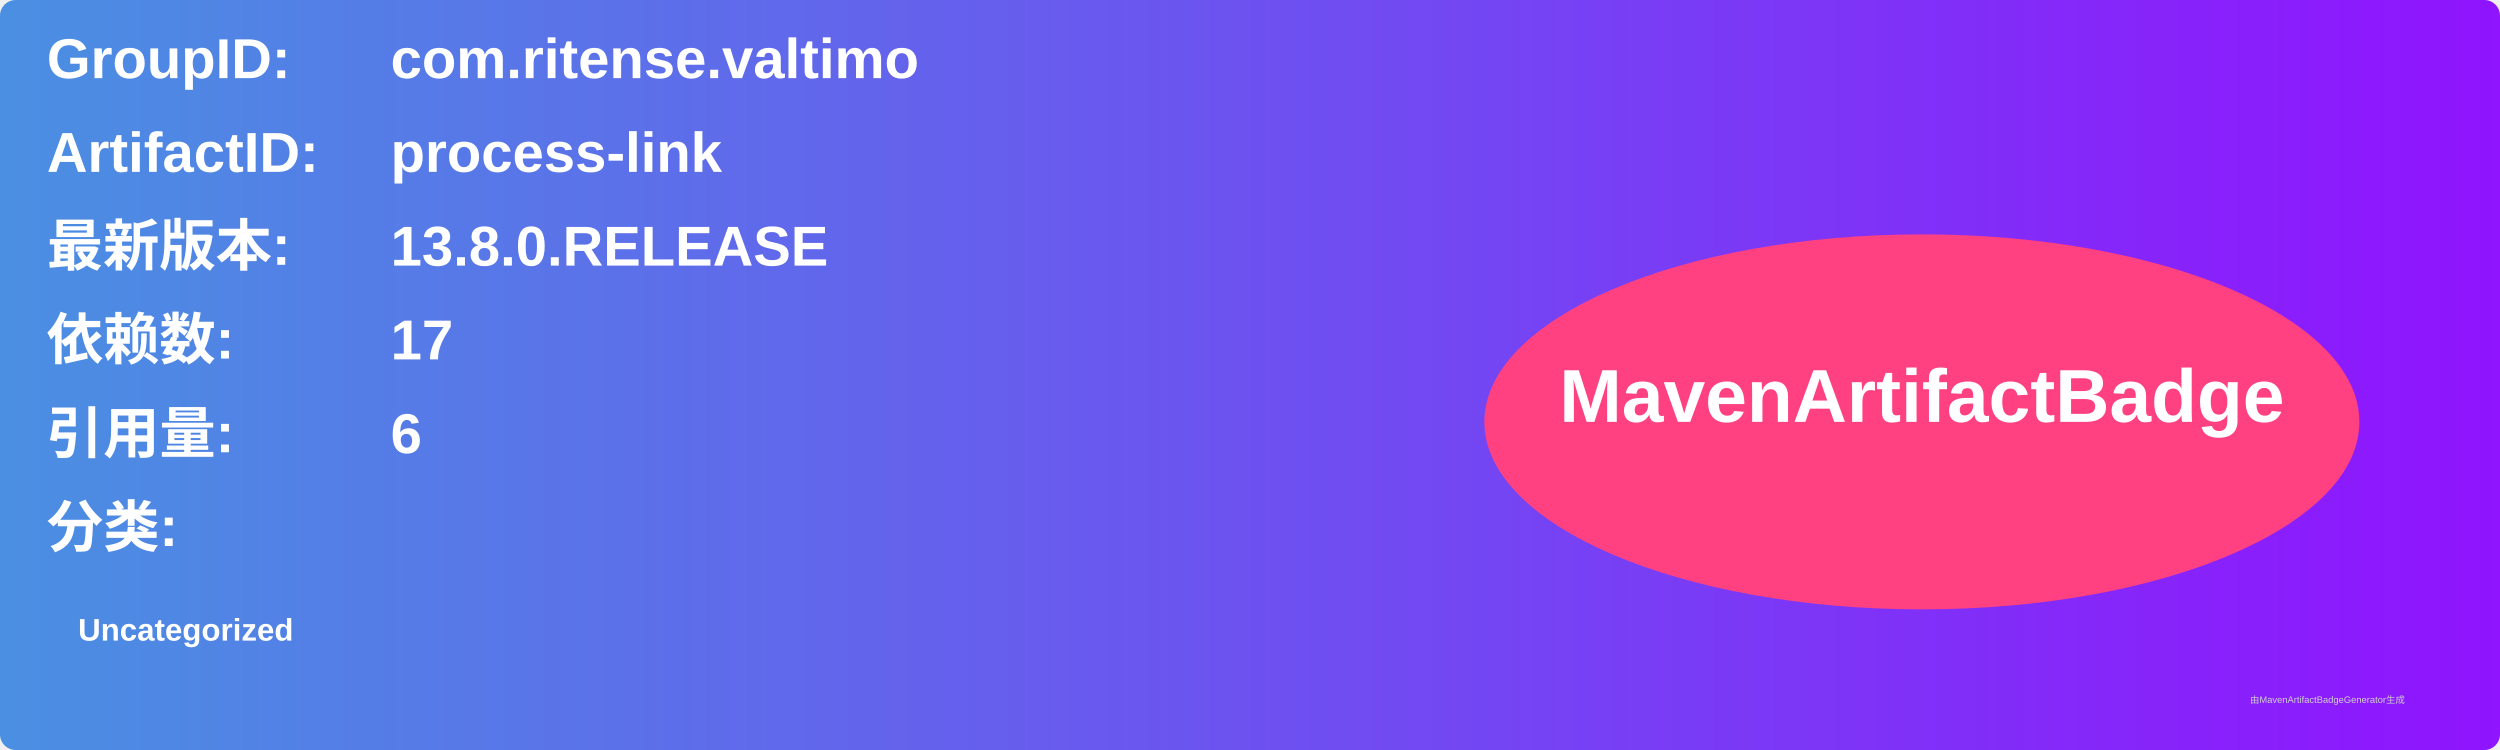
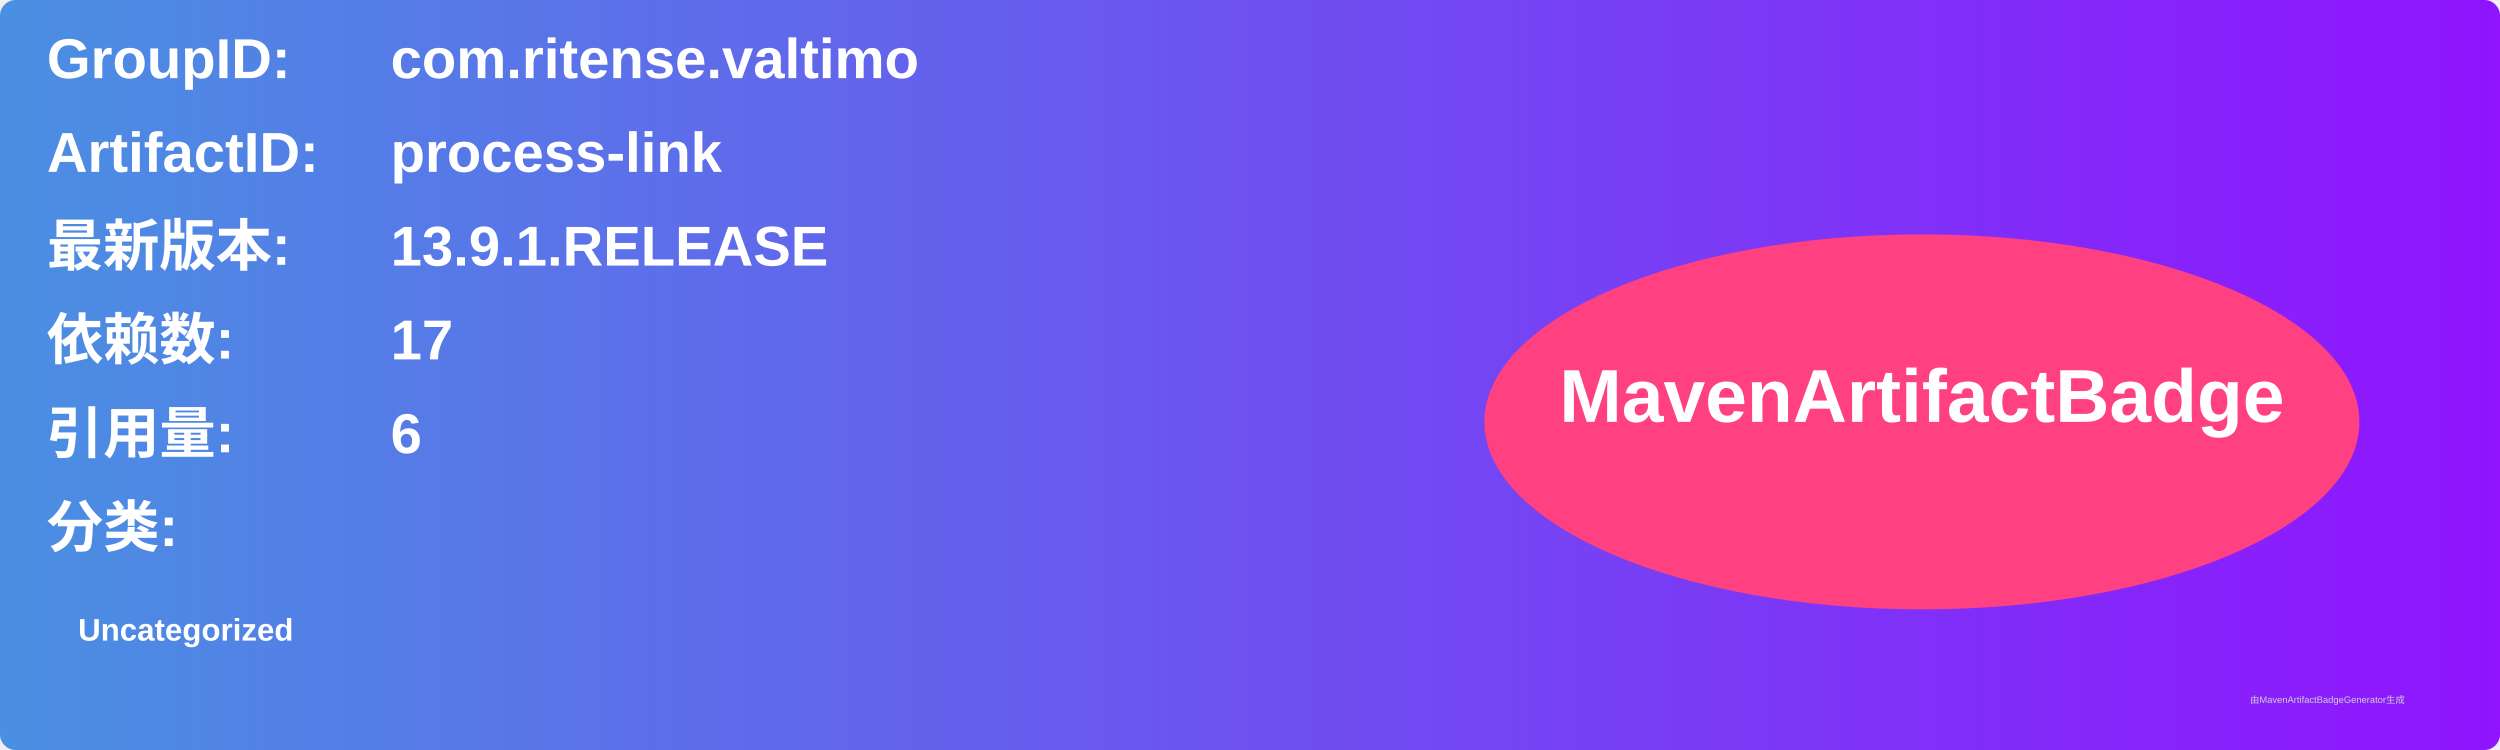
<svg xmlns="http://www.w3.org/2000/svg" width="800" height="240" viewBox="0 0 800 240">
  <linearGradient id="grad" x1="0%" y1="0%" x2="100%" y2="0%">
    <stop offset="0%" stop-color="#4a90e2" />
    <stop offset="100%" stop-color="#9013fe" />
  </linearGradient>
  <rect width="100%" height="100%" rx="5" ry="5" fill="url(#grad)" />
  <g transform="translate(15, 15)">
    <text x="0" y="10" font-family="Arial" font-size="18" fill="white" font-weight="bold" width="260">GroupID:</text>
    <text x="110" y="10" font-family="Arial" font-size="18" fill="white" font-weight="bold" width="460">com.ritense.valtimo</text>
    <text x="0" y="40" font-family="Arial" font-size="18" fill="white" font-weight="bold" width="260">ArtifactID:</text>
    <text x="110" y="40" font-family="Arial" font-size="18" fill="white" font-weight="bold" width="460">process-link</text>
    <text x="0" y="70" font-family="Arial" font-size="18" fill="white" font-weight="bold">最新版本:</text>
    <text x="110" y="70" font-family="Arial" font-size="18" fill="white" font-weight="bold">
-       <tspan font-weight="bold">13.8.0.RELEASE</tspan>
+       <tspan font-weight="bold">13.9.1.RELEASE</tspan>
    </text>
    <text x="0" y="100" font-family="Arial" font-size="18" fill="white" font-weight="bold">依赖数: </text>
    <text x="110" y="100" font-family="Arial" font-size="18" fill="white">
      <tspan font-weight="bold">17</tspan>
    </text>
    <text x="0" y="130" font-family="Arial" font-size="18" fill="white" font-weight="bold">引用量: </text>
    <text x="110" y="130" font-family="Arial" font-size="18" fill="white">
      <tspan font-weight="bold">6</tspan>
    </text>
    <text x="0" y="160" font-family="Arial" font-size="18" fill="white" font-weight="bold">分类:</text>
    <text x="10" y="190" font-family="Arial" font-size="10" fill="white">
      <tspan font-weight="bold">Uncategorized</tspan>
    </text>
    <ellipse cx="600" cy="120" rx="140" ry="60" fill="#ff4081" />
    <text x="600" y="120" text-anchor="middle" font-family="Arial" font-size="24" fill="white" font-weight="bold">MavenArtifactBadge</text>
  </g>
  <text x="720" y="225" font-family="Arial" font-size="3" fill="#d0d0d0">由MavenArtifactBadgeGenerator生成</text>
</svg>
